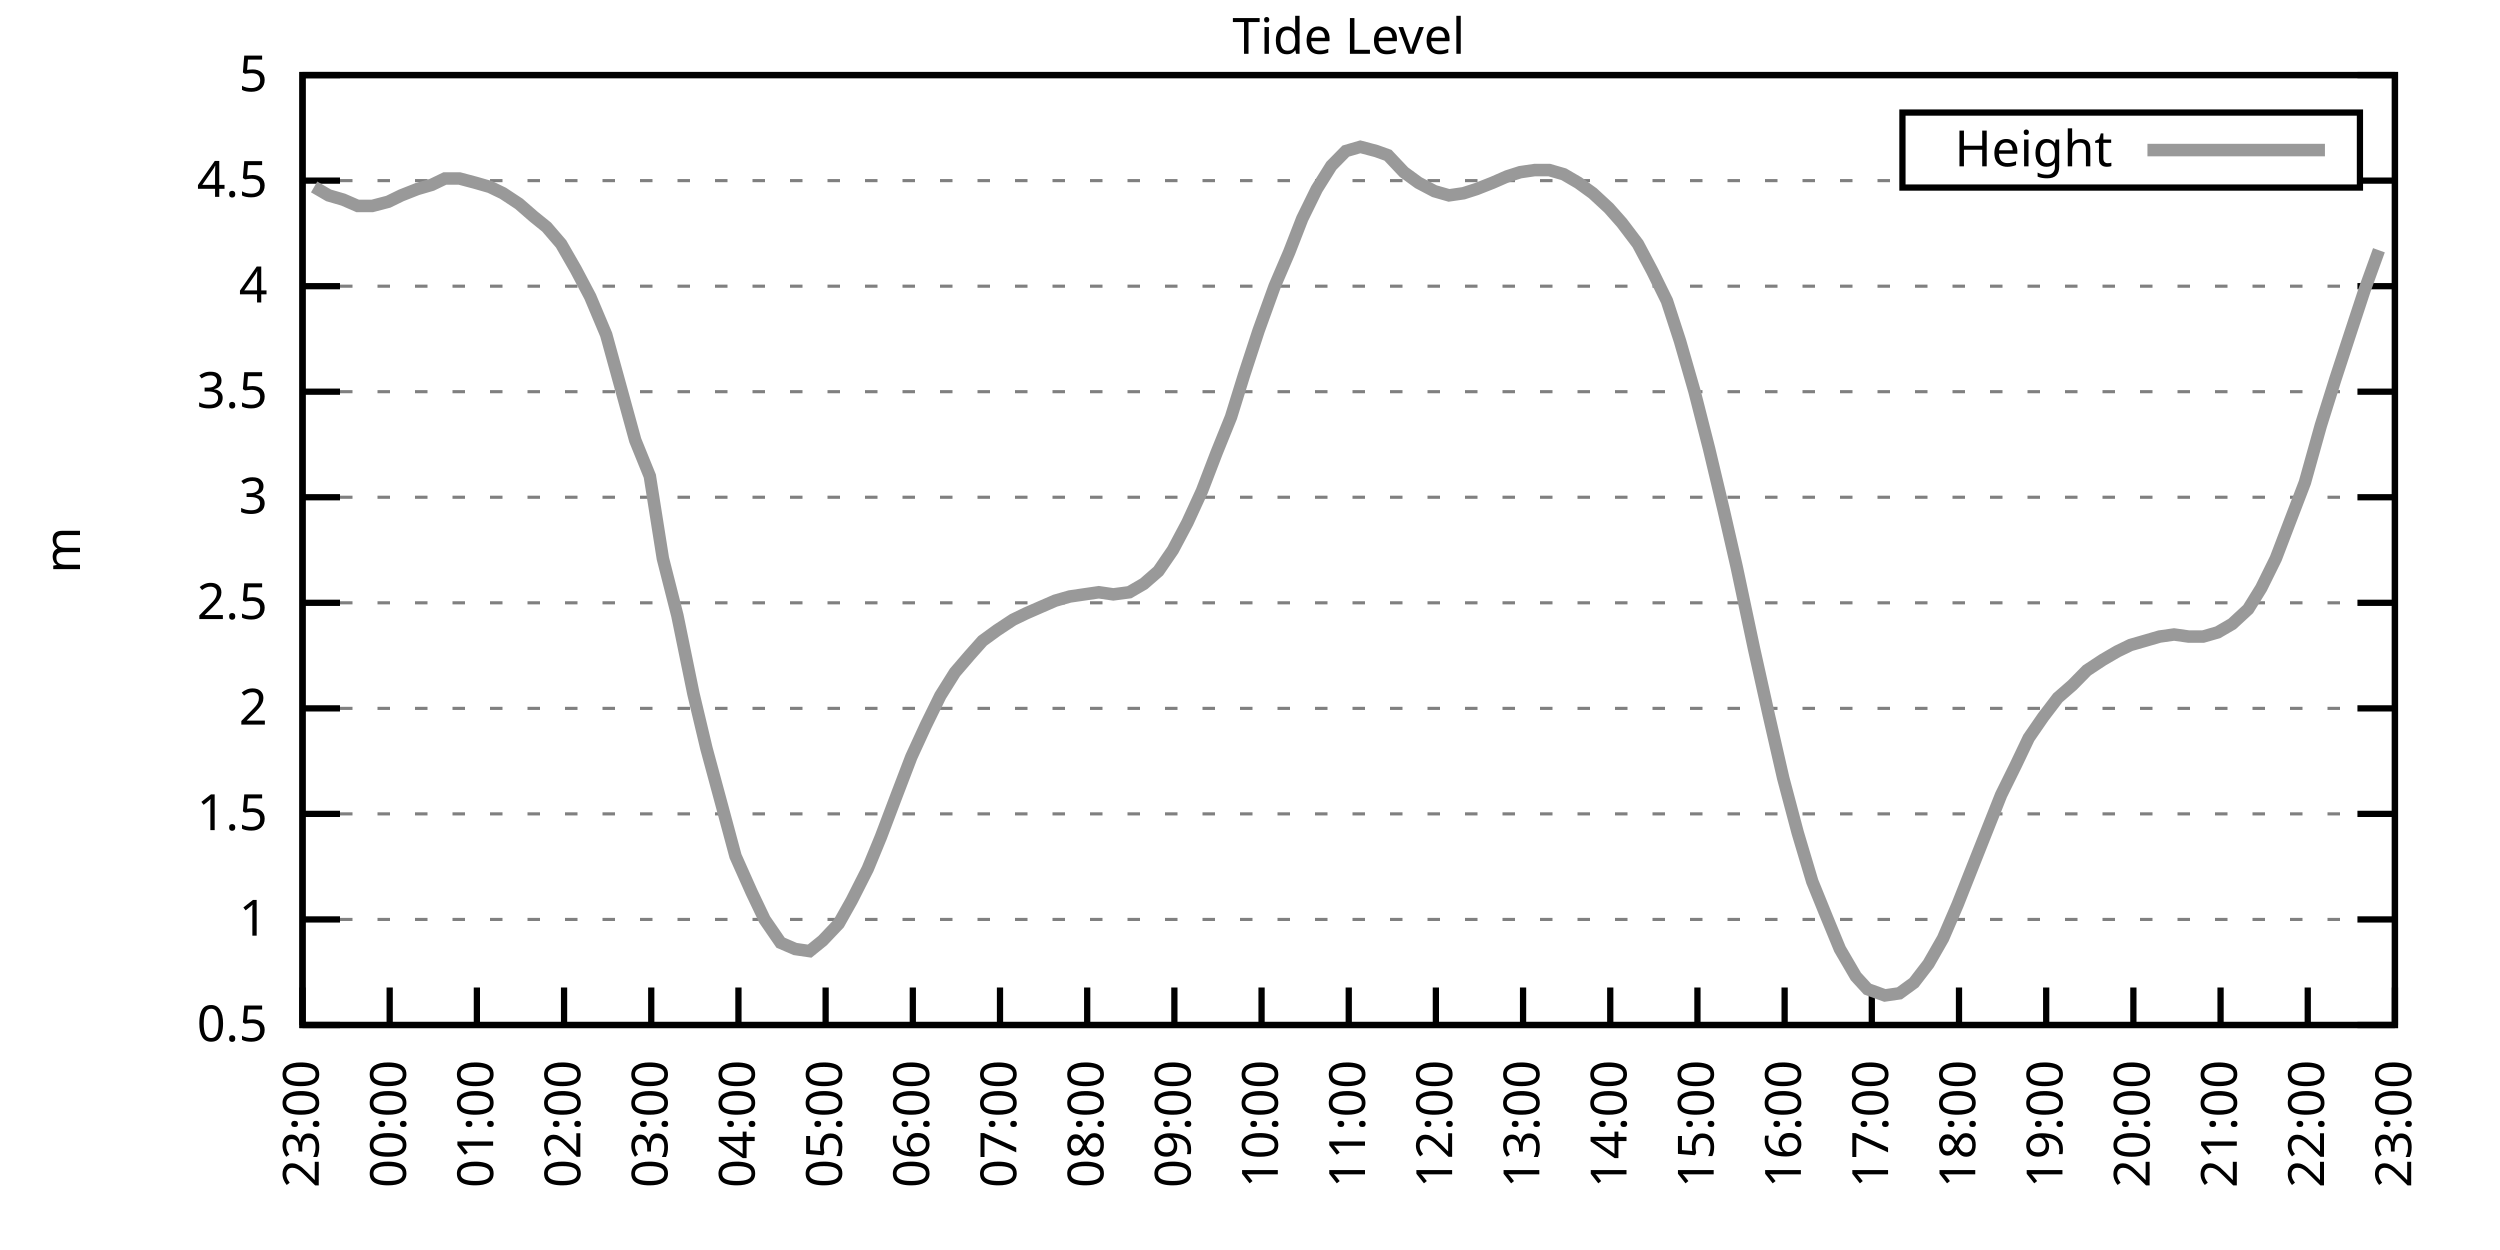
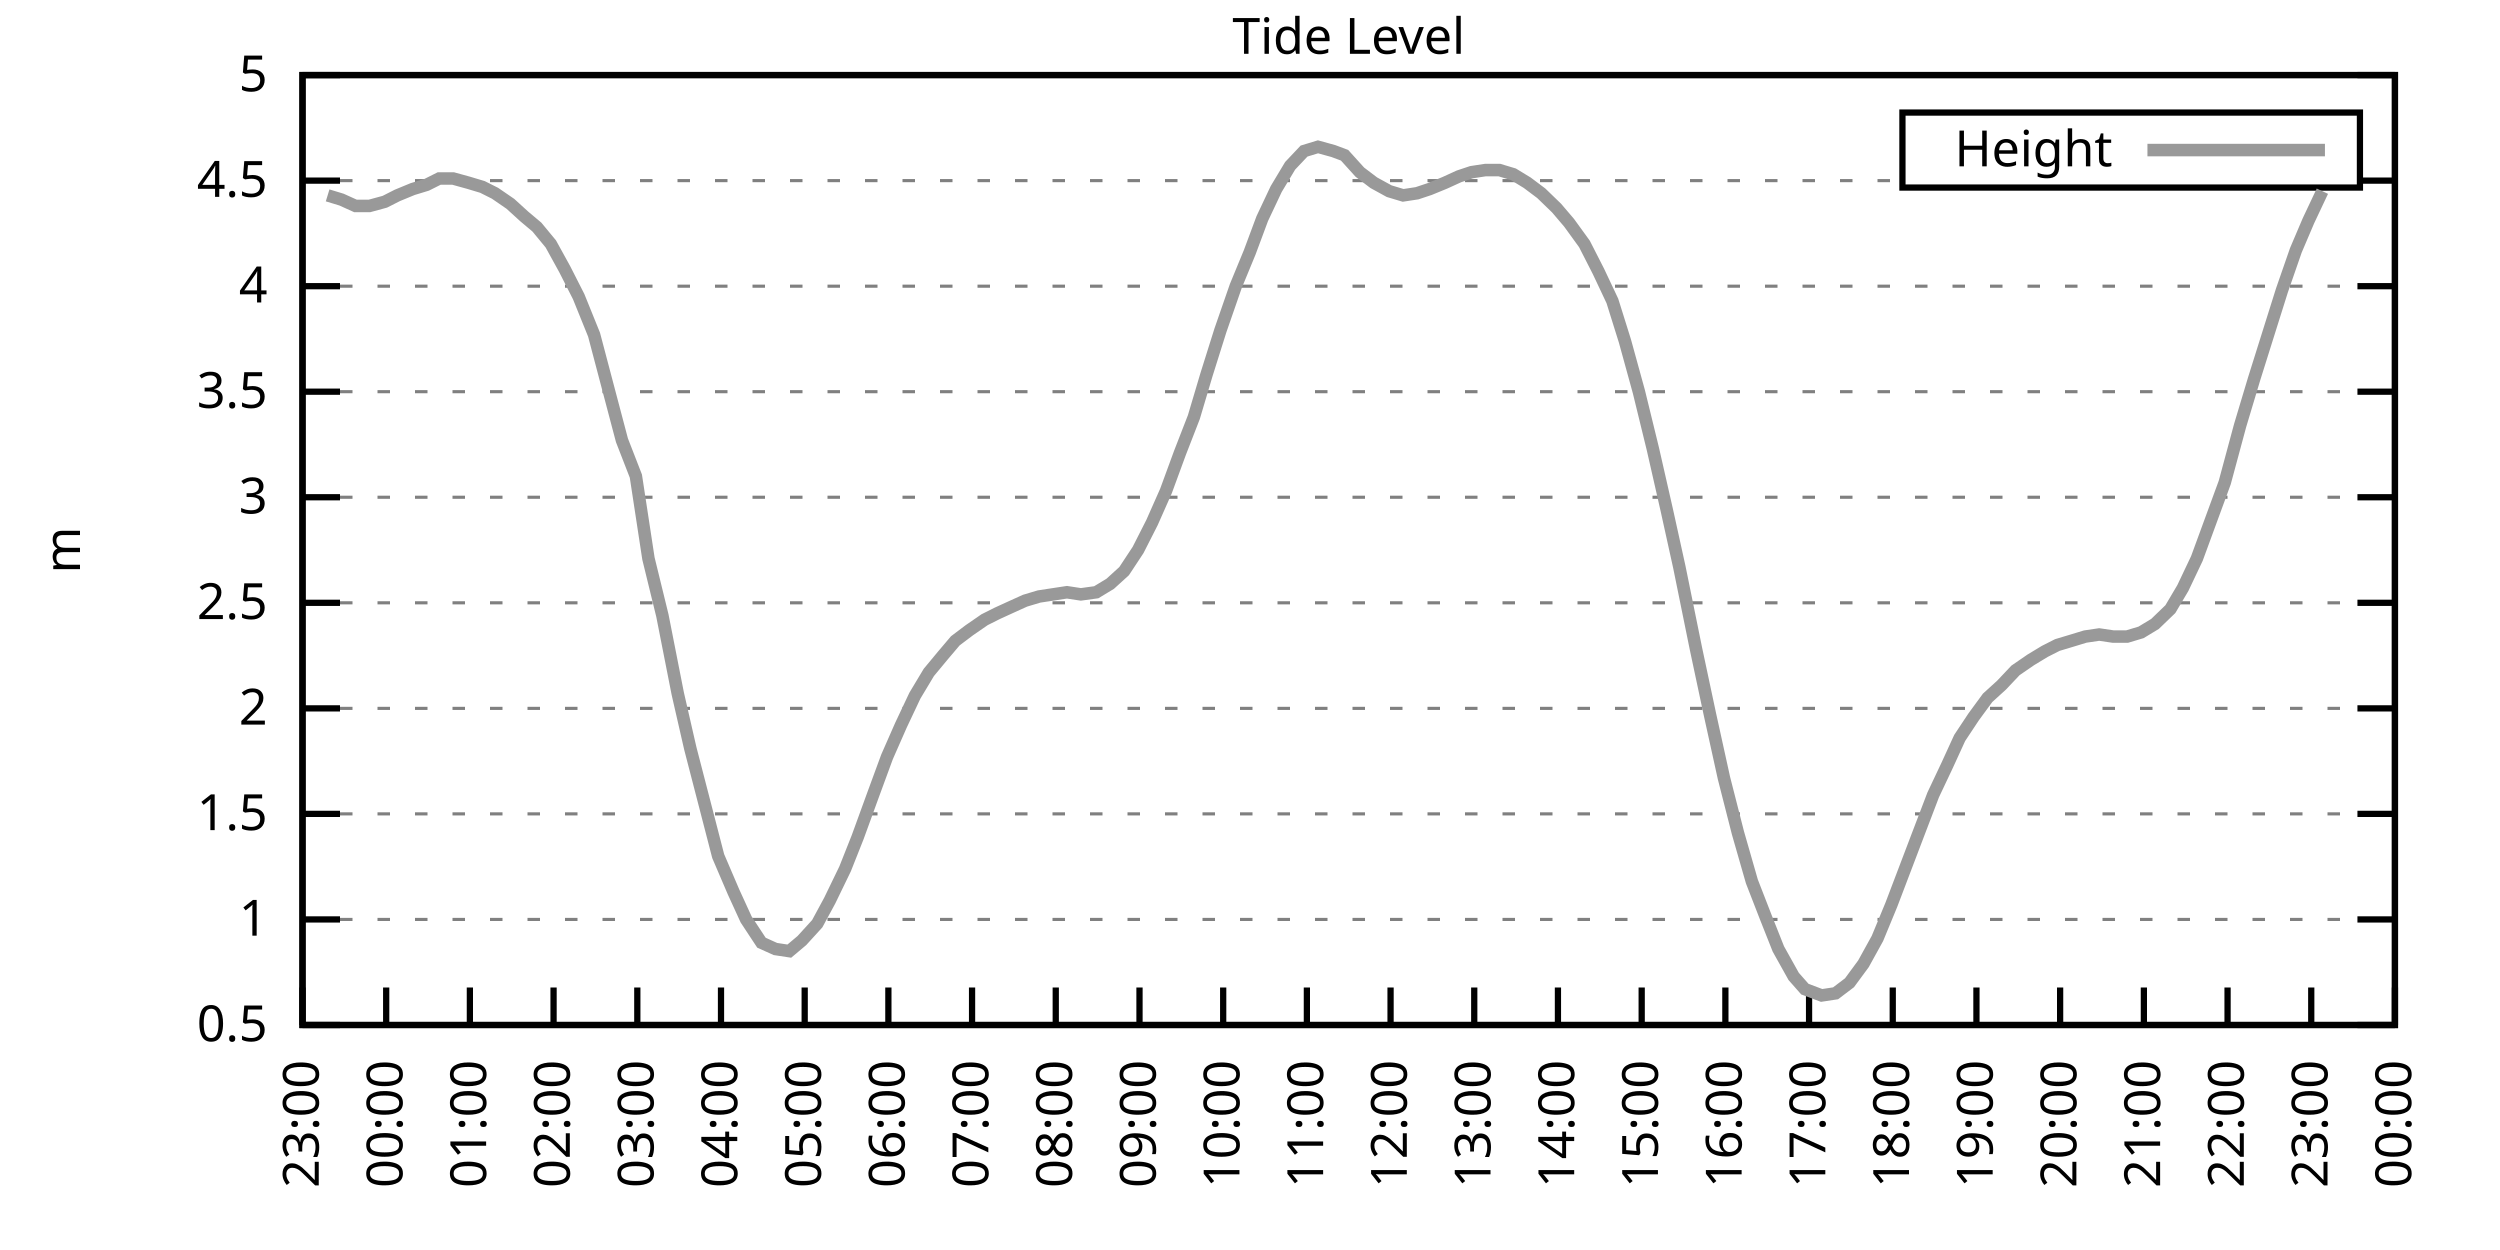
<svg xmlns="http://www.w3.org/2000/svg" xmlns:xlink="http://www.w3.org/1999/xlink" width="400" height="200" viewBox="0 0 400 200">
  <g id="gnuplot_canvas">
    <rect x="0" y="0" width="400" height="200" fill="none" />
    <defs>
      <circle id="gpDot" r="0.5" stroke-width="0.5" stroke="currentColor" />
      <path id="gpPt0" stroke-width="0.333" stroke="currentColor" d="M-1,0 h2 M0,-1 v2" />
      <path id="gpPt1" stroke-width="0.333" stroke="currentColor" d="M-1,-1 L1,1 M1,-1 L-1,1" />
      <path id="gpPt2" stroke-width="0.333" stroke="currentColor" d="M-1,0 L1,0 M0,-1 L0,1 M-1,-1 L1,1 M-1,1 L1,-1" />
      <rect id="gpPt3" stroke-width="0.333" stroke="currentColor" x="-1" y="-1" width="2" height="2" />
      <rect id="gpPt4" stroke-width="0.333" stroke="currentColor" fill="currentColor" x="-1" y="-1" width="2" height="2" />
      <circle id="gpPt5" stroke-width="0.333" stroke="currentColor" cx="0" cy="0" r="1" />
      <use xlink:href="#gpPt5" id="gpPt6" fill="currentColor" stroke="none" />
      <path id="gpPt7" stroke-width="0.333" stroke="currentColor" d="M0,-1.33 L-1.33,0.67 L1.33,0.67 z" />
      <use xlink:href="#gpPt7" id="gpPt8" fill="currentColor" stroke="none" />
      <use xlink:href="#gpPt7" id="gpPt9" stroke="currentColor" transform="rotate(180)" />
      <use xlink:href="#gpPt9" id="gpPt10" fill="currentColor" stroke="none" />
      <use xlink:href="#gpPt3" id="gpPt11" stroke="currentColor" transform="rotate(45)" />
      <use xlink:href="#gpPt11" id="gpPt12" fill="currentColor" stroke="none" />
      <path id="gpPt13" stroke-width="0.333" stroke="currentColor" d="M0,1.330 L1.265,0.411 L0.782,-1.067 L-0.782,-1.076 L-1.265,0.411 z" />
      <use xlink:href="#gpPt13" id="gpPt14" fill="currentColor" stroke="none" />
      <filter id="textbox" filterUnits="objectBoundingBox" x="0" y="0" height="1" width="1">
        <feFlood flood-color="white" flood-opacity="1" result="bgnd" />
        <feComposite in="SourceGraphic" in2="bgnd" operator="atop" />
      </filter>
      <filter id="greybox" filterUnits="objectBoundingBox" x="0" y="0" height="1" width="1">
        <feFlood flood-color="lightgrey" flood-opacity="1" result="grey" />
        <feComposite in="SourceGraphic" in2="grey" operator="atop" />
      </filter>
    </defs>
    <g fill="none" color="white" stroke="currentColor" stroke-width="1.00" stroke-linecap="butt" stroke-linejoin="miter">
</g>
    <g fill="none" color="black" stroke="currentColor" stroke-width="1.00" stroke-linecap="butt" stroke-linejoin="miter">
      <g stroke="none" shape-rendering="crispEdges">
        <polygon fill="rgb(255, 255, 255)" points="48.40,164.00 383.18,164.00 383.18,12.02 48.40,12.02 " />
      </g>
    </g>
    <g fill="none" color="black" stroke="currentColor" stroke-width="1.00" stroke-linecap="butt" stroke-linejoin="miter">
</g>
    <g fill="none" color="black" stroke="black" stroke-width="0.50" stroke-linecap="butt" stroke-linejoin="miter">
</g>
    <g fill="none" color="gray" stroke="currentColor" stroke-width="0.50" stroke-linecap="butt" stroke-linejoin="miter">
      <path stroke="gray" stroke-dasharray="2,4" class="gridline" d="M48.40,164.00 L383.19,164.00  " />
    </g>
    <g fill="none" color="gray" stroke="gray" stroke-width="1.00" stroke-linecap="butt" stroke-linejoin="miter">
</g>
    <g fill="none" color="black" stroke="currentColor" stroke-width="1.00" stroke-linecap="butt" stroke-linejoin="miter">
      <path stroke="black" d="M48.40,164.00 L54.40,164.00 M383.19,164.00 L377.19,164.00  " />
      <g transform="translate(42.80,166.60)" stroke="none" fill="black" font-family="Sans" font-size="8.00" text-anchor="end">
        <text>
          <tspan font-family="Sans"> 0.5</tspan>
        </text>
      </g>
    </g>
    <g fill="none" color="black" stroke="currentColor" stroke-width="1.00" stroke-linecap="butt" stroke-linejoin="miter">
</g>
    <g fill="none" color="black" stroke="black" stroke-width="0.50" stroke-linecap="butt" stroke-linejoin="miter">
</g>
    <g fill="none" color="gray" stroke="currentColor" stroke-width="0.50" stroke-linecap="butt" stroke-linejoin="miter">
      <path stroke="gray" stroke-dasharray="2,4" class="gridline" d="M48.40,147.11 L383.19,147.11  " />
    </g>
    <g fill="none" color="gray" stroke="gray" stroke-width="1.00" stroke-linecap="butt" stroke-linejoin="miter">
</g>
    <g fill="none" color="black" stroke="currentColor" stroke-width="1.00" stroke-linecap="butt" stroke-linejoin="miter">
      <path stroke="black" d="M48.40,147.11 L54.40,147.11 M383.19,147.11 L377.19,147.11  " />
      <g transform="translate(42.80,149.71)" stroke="none" fill="black" font-family="Sans" font-size="8.00" text-anchor="end">
        <text>
          <tspan font-family="Sans"> 1</tspan>
        </text>
      </g>
    </g>
    <g fill="none" color="black" stroke="currentColor" stroke-width="1.00" stroke-linecap="butt" stroke-linejoin="miter">
</g>
    <g fill="none" color="black" stroke="black" stroke-width="0.50" stroke-linecap="butt" stroke-linejoin="miter">
</g>
    <g fill="none" color="gray" stroke="currentColor" stroke-width="0.50" stroke-linecap="butt" stroke-linejoin="miter">
      <path stroke="gray" stroke-dasharray="2,4" class="gridline" d="M48.40,130.22 L383.19,130.22  " />
    </g>
    <g fill="none" color="gray" stroke="gray" stroke-width="1.00" stroke-linecap="butt" stroke-linejoin="miter">
</g>
    <g fill="none" color="black" stroke="currentColor" stroke-width="1.00" stroke-linecap="butt" stroke-linejoin="miter">
      <path stroke="black" d="M48.40,130.22 L54.40,130.22 M383.19,130.22 L377.19,130.22  " />
      <g transform="translate(42.80,132.82)" stroke="none" fill="black" font-family="Sans" font-size="8.00" text-anchor="end">
        <text>
          <tspan font-family="Sans"> 1.5</tspan>
        </text>
      </g>
    </g>
    <g fill="none" color="black" stroke="currentColor" stroke-width="1.00" stroke-linecap="butt" stroke-linejoin="miter">
</g>
    <g fill="none" color="black" stroke="black" stroke-width="0.50" stroke-linecap="butt" stroke-linejoin="miter">
</g>
    <g fill="none" color="gray" stroke="currentColor" stroke-width="0.50" stroke-linecap="butt" stroke-linejoin="miter">
      <path stroke="gray" stroke-dasharray="2,4" class="gridline" d="M48.40,113.34 L383.19,113.34  " />
    </g>
    <g fill="none" color="gray" stroke="gray" stroke-width="1.00" stroke-linecap="butt" stroke-linejoin="miter">
</g>
    <g fill="none" color="black" stroke="currentColor" stroke-width="1.00" stroke-linecap="butt" stroke-linejoin="miter">
      <path stroke="black" d="M48.40,113.34 L54.40,113.34 M383.19,113.34 L377.19,113.34  " />
      <g transform="translate(42.80,115.94)" stroke="none" fill="black" font-family="Sans" font-size="8.00" text-anchor="end">
        <text>
          <tspan font-family="Sans"> 2</tspan>
        </text>
      </g>
    </g>
    <g fill="none" color="black" stroke="currentColor" stroke-width="1.00" stroke-linecap="butt" stroke-linejoin="miter">
</g>
    <g fill="none" color="black" stroke="black" stroke-width="0.50" stroke-linecap="butt" stroke-linejoin="miter">
</g>
    <g fill="none" color="gray" stroke="currentColor" stroke-width="0.50" stroke-linecap="butt" stroke-linejoin="miter">
      <path stroke="gray" stroke-dasharray="2,4" class="gridline" d="M48.40,96.45 L383.19,96.45  " />
    </g>
    <g fill="none" color="gray" stroke="gray" stroke-width="1.00" stroke-linecap="butt" stroke-linejoin="miter">
</g>
    <g fill="none" color="black" stroke="currentColor" stroke-width="1.00" stroke-linecap="butt" stroke-linejoin="miter">
      <path stroke="black" d="M48.40,96.45 L54.40,96.45 M383.19,96.45 L377.19,96.45  " />
      <g transform="translate(42.80,99.05)" stroke="none" fill="black" font-family="Sans" font-size="8.00" text-anchor="end">
        <text>
          <tspan font-family="Sans"> 2.5</tspan>
        </text>
      </g>
    </g>
    <g fill="none" color="black" stroke="currentColor" stroke-width="1.00" stroke-linecap="butt" stroke-linejoin="miter">
</g>
    <g fill="none" color="black" stroke="black" stroke-width="0.50" stroke-linecap="butt" stroke-linejoin="miter">
</g>
    <g fill="none" color="gray" stroke="currentColor" stroke-width="0.50" stroke-linecap="butt" stroke-linejoin="miter">
      <path stroke="gray" stroke-dasharray="2,4" class="gridline" d="M48.40,79.56 L383.19,79.56  " />
    </g>
    <g fill="none" color="gray" stroke="gray" stroke-width="1.00" stroke-linecap="butt" stroke-linejoin="miter">
</g>
    <g fill="none" color="black" stroke="currentColor" stroke-width="1.00" stroke-linecap="butt" stroke-linejoin="miter">
      <path stroke="black" d="M48.40,79.56 L54.40,79.56 M383.19,79.56 L377.19,79.56  " />
      <g transform="translate(42.80,82.16)" stroke="none" fill="black" font-family="Sans" font-size="8.00" text-anchor="end">
        <text>
          <tspan font-family="Sans"> 3</tspan>
        </text>
      </g>
    </g>
    <g fill="none" color="black" stroke="currentColor" stroke-width="1.00" stroke-linecap="butt" stroke-linejoin="miter">
</g>
    <g fill="none" color="black" stroke="black" stroke-width="0.50" stroke-linecap="butt" stroke-linejoin="miter">
</g>
    <g fill="none" color="gray" stroke="currentColor" stroke-width="0.50" stroke-linecap="butt" stroke-linejoin="miter">
      <path stroke="gray" stroke-dasharray="2,4" class="gridline" d="M48.40,62.67 L383.19,62.67  " />
    </g>
    <g fill="none" color="gray" stroke="gray" stroke-width="1.00" stroke-linecap="butt" stroke-linejoin="miter">
</g>
    <g fill="none" color="black" stroke="currentColor" stroke-width="1.00" stroke-linecap="butt" stroke-linejoin="miter">
      <path stroke="black" d="M48.40,62.67 L54.40,62.67 M383.19,62.67 L377.19,62.67  " />
      <g transform="translate(42.80,65.27)" stroke="none" fill="black" font-family="Sans" font-size="8.00" text-anchor="end">
        <text>
          <tspan font-family="Sans"> 3.5</tspan>
        </text>
      </g>
    </g>
    <g fill="none" color="black" stroke="currentColor" stroke-width="1.00" stroke-linecap="butt" stroke-linejoin="miter">
</g>
    <g fill="none" color="black" stroke="black" stroke-width="0.50" stroke-linecap="butt" stroke-linejoin="miter">
</g>
    <g fill="none" color="gray" stroke="currentColor" stroke-width="0.50" stroke-linecap="butt" stroke-linejoin="miter">
      <path stroke="gray" stroke-dasharray="2,4" class="gridline" d="M48.40,45.79 L383.19,45.79  " />
    </g>
    <g fill="none" color="gray" stroke="gray" stroke-width="1.00" stroke-linecap="butt" stroke-linejoin="miter">
</g>
    <g fill="none" color="black" stroke="currentColor" stroke-width="1.00" stroke-linecap="butt" stroke-linejoin="miter">
      <path stroke="black" d="M48.40,45.79 L54.40,45.79 M383.19,45.79 L377.19,45.79  " />
      <g transform="translate(42.80,48.39)" stroke="none" fill="black" font-family="Sans" font-size="8.00" text-anchor="end">
        <text>
          <tspan font-family="Sans"> 4</tspan>
        </text>
      </g>
    </g>
    <g fill="none" color="black" stroke="currentColor" stroke-width="1.00" stroke-linecap="butt" stroke-linejoin="miter">
</g>
    <g fill="none" color="black" stroke="black" stroke-width="0.50" stroke-linecap="butt" stroke-linejoin="miter">
</g>
    <g fill="none" color="gray" stroke="currentColor" stroke-width="0.50" stroke-linecap="butt" stroke-linejoin="miter">
      <path stroke="gray" stroke-dasharray="2,4" class="gridline" d="M48.40,28.90 L304.39,28.90 M377.59,28.90 L383.19,28.90  " />
    </g>
    <g fill="none" color="gray" stroke="gray" stroke-width="1.00" stroke-linecap="butt" stroke-linejoin="miter">
</g>
    <g fill="none" color="black" stroke="currentColor" stroke-width="1.00" stroke-linecap="butt" stroke-linejoin="miter">
      <path stroke="black" d="M48.40,28.90 L54.40,28.90 M383.19,28.90 L377.19,28.90  " />
      <g transform="translate(42.80,31.50)" stroke="none" fill="black" font-family="Sans" font-size="8.00" text-anchor="end">
        <text>
          <tspan font-family="Sans"> 4.5</tspan>
        </text>
      </g>
    </g>
    <g fill="none" color="black" stroke="currentColor" stroke-width="1.00" stroke-linecap="butt" stroke-linejoin="miter">
</g>
    <g fill="none" color="black" stroke="black" stroke-width="0.50" stroke-linecap="butt" stroke-linejoin="miter">
</g>
    <g fill="none" color="gray" stroke="currentColor" stroke-width="0.50" stroke-linecap="butt" stroke-linejoin="miter">
      <path stroke="gray" stroke-dasharray="2,4" class="gridline" d="M48.40,12.01 L383.19,12.01  " />
    </g>
    <g fill="none" color="gray" stroke="gray" stroke-width="1.00" stroke-linecap="butt" stroke-linejoin="miter">
</g>
    <g fill="none" color="black" stroke="currentColor" stroke-width="1.00" stroke-linecap="butt" stroke-linejoin="miter">
      <path stroke="black" d="M48.40,12.01 L54.40,12.01 M383.19,12.01 L377.19,12.01  " />
      <g transform="translate(42.80,14.61)" stroke="none" fill="black" font-family="Sans" font-size="8.00" text-anchor="end">
        <text>
          <tspan font-family="Sans"> 5</tspan>
        </text>
      </g>
    </g>
    <g fill="none" color="black" stroke="currentColor" stroke-width="1.00" stroke-linecap="butt" stroke-linejoin="miter">
      <path stroke="black" d="M48.40,164.00 L48.40,158.00  " />
      <g transform="translate(51.00,169.60) rotate(270.00)" stroke="none" fill="black" font-family="Sans" font-size="8.00" text-anchor="end">
        <text>
          <tspan font-family="Sans">23:00</tspan>
        </text>
      </g>
    </g>
    <g fill="none" color="black" stroke="currentColor" stroke-width="1.00" stroke-linecap="butt" stroke-linejoin="miter">
-       <path stroke="black" d="M62.35,164.00 L62.35,158.00  " />
-       <g transform="translate(64.95,169.60) rotate(270.00)" stroke="none" fill="black" font-family="Sans" font-size="8.00" text-anchor="end">
+       <path stroke="black" d="M61.79,164.00 L61.79,158.00  " />
+       <g transform="translate(64.39,169.60) rotate(270.00)" stroke="none" fill="black" font-family="Sans" font-size="8.00" text-anchor="end">
        <text>
          <tspan font-family="Sans">00:00</tspan>
        </text>
      </g>
    </g>
    <g fill="none" color="black" stroke="currentColor" stroke-width="1.00" stroke-linecap="butt" stroke-linejoin="miter">
-       <path stroke="black" d="M76.30,164.00 L76.30,158.00  " />
-       <g transform="translate(78.90,169.60) rotate(270.00)" stroke="none" fill="black" font-family="Sans" font-size="8.00" text-anchor="end">
+       <path stroke="black" d="M75.18,164.00 L75.18,158.00  " />
+       <g transform="translate(77.78,169.60) rotate(270.00)" stroke="none" fill="black" font-family="Sans" font-size="8.00" text-anchor="end">
        <text>
          <tspan font-family="Sans">01:00</tspan>
        </text>
      </g>
    </g>
    <g fill="none" color="black" stroke="currentColor" stroke-width="1.00" stroke-linecap="butt" stroke-linejoin="miter">
-       <path stroke="black" d="M90.25,164.00 L90.25,158.00  " />
-       <g transform="translate(92.85,169.60) rotate(270.00)" stroke="none" fill="black" font-family="Sans" font-size="8.00" text-anchor="end">
+       <path stroke="black" d="M88.57,164.00 L88.57,158.00  " />
+       <g transform="translate(91.17,169.60) rotate(270.00)" stroke="none" fill="black" font-family="Sans" font-size="8.00" text-anchor="end">
        <text>
          <tspan font-family="Sans">02:00</tspan>
        </text>
      </g>
    </g>
    <g fill="none" color="black" stroke="currentColor" stroke-width="1.00" stroke-linecap="butt" stroke-linejoin="miter">
-       <path stroke="black" d="M104.20,164.00 L104.20,158.00  " />
-       <g transform="translate(106.80,169.60) rotate(270.00)" stroke="none" fill="black" font-family="Sans" font-size="8.00" text-anchor="end">
+       <path stroke="black" d="M101.97,164.00 L101.97,158.00  " />
+       <g transform="translate(104.57,169.60) rotate(270.00)" stroke="none" fill="black" font-family="Sans" font-size="8.00" text-anchor="end">
        <text>
          <tspan font-family="Sans">03:00</tspan>
        </text>
      </g>
    </g>
    <g fill="none" color="black" stroke="currentColor" stroke-width="1.00" stroke-linecap="butt" stroke-linejoin="miter">
-       <path stroke="black" d="M118.15,164.00 L118.15,158.00  " />
-       <g transform="translate(120.75,169.60) rotate(270.00)" stroke="none" fill="black" font-family="Sans" font-size="8.00" text-anchor="end">
+       <path stroke="black" d="M115.36,164.00 L115.36,158.00  " />
+       <g transform="translate(117.96,169.60) rotate(270.00)" stroke="none" fill="black" font-family="Sans" font-size="8.00" text-anchor="end">
        <text>
          <tspan font-family="Sans">04:00</tspan>
        </text>
      </g>
    </g>
    <g fill="none" color="black" stroke="currentColor" stroke-width="1.00" stroke-linecap="butt" stroke-linejoin="miter">
-       <path stroke="black" d="M132.10,164.00 L132.10,158.00  " />
-       <g transform="translate(134.70,169.60) rotate(270.00)" stroke="none" fill="black" font-family="Sans" font-size="8.00" text-anchor="end">
+       <path stroke="black" d="M128.75,164.00 L128.75,158.00  " />
+       <g transform="translate(131.35,169.60) rotate(270.00)" stroke="none" fill="black" font-family="Sans" font-size="8.00" text-anchor="end">
        <text>
          <tspan font-family="Sans">05:00</tspan>
        </text>
      </g>
    </g>
    <g fill="none" color="black" stroke="currentColor" stroke-width="1.00" stroke-linecap="butt" stroke-linejoin="miter">
-       <path stroke="black" d="M146.05,164.00 L146.05,158.00  " />
-       <g transform="translate(148.65,169.60) rotate(270.00)" stroke="none" fill="black" font-family="Sans" font-size="8.00" text-anchor="end">
+       <path stroke="black" d="M142.14,164.00 L142.14,158.00  " />
+       <g transform="translate(144.74,169.60) rotate(270.00)" stroke="none" fill="black" font-family="Sans" font-size="8.00" text-anchor="end">
        <text>
          <tspan font-family="Sans">06:00</tspan>
        </text>
      </g>
    </g>
    <g fill="none" color="black" stroke="currentColor" stroke-width="1.00" stroke-linecap="butt" stroke-linejoin="miter">
-       <path stroke="black" d="M160.00,164.00 L160.00,158.00  " />
-       <g transform="translate(162.60,169.60) rotate(270.00)" stroke="none" fill="black" font-family="Sans" font-size="8.00" text-anchor="end">
+       <path stroke="black" d="M155.53,164.00 L155.53,158.00  " />
+       <g transform="translate(158.13,169.60) rotate(270.00)" stroke="none" fill="black" font-family="Sans" font-size="8.00" text-anchor="end">
        <text>
          <tspan font-family="Sans">07:00</tspan>
        </text>
      </g>
    </g>
    <g fill="none" color="black" stroke="currentColor" stroke-width="1.00" stroke-linecap="butt" stroke-linejoin="miter">
-       <path stroke="black" d="M173.95,164.00 L173.95,158.00  " />
-       <g transform="translate(176.55,169.60) rotate(270.00)" stroke="none" fill="black" font-family="Sans" font-size="8.00" text-anchor="end">
+       <path stroke="black" d="M168.92,164.00 L168.92,158.00  " />
+       <g transform="translate(171.52,169.60) rotate(270.00)" stroke="none" fill="black" font-family="Sans" font-size="8.00" text-anchor="end">
        <text>
          <tspan font-family="Sans">08:00</tspan>
        </text>
      </g>
    </g>
    <g fill="none" color="black" stroke="currentColor" stroke-width="1.00" stroke-linecap="butt" stroke-linejoin="miter">
-       <path stroke="black" d="M187.90,164.00 L187.90,158.00  " />
-       <g transform="translate(190.50,169.60) rotate(270.00)" stroke="none" fill="black" font-family="Sans" font-size="8.00" text-anchor="end">
+       <path stroke="black" d="M182.32,164.00 L182.32,158.00  " />
+       <g transform="translate(184.92,169.60) rotate(270.00)" stroke="none" fill="black" font-family="Sans" font-size="8.00" text-anchor="end">
        <text>
          <tspan font-family="Sans">09:00</tspan>
        </text>
      </g>
    </g>
    <g fill="none" color="black" stroke="currentColor" stroke-width="1.00" stroke-linecap="butt" stroke-linejoin="miter">
-       <path stroke="black" d="M201.85,164.00 L201.85,158.00  " />
-       <g transform="translate(204.45,169.60) rotate(270.00)" stroke="none" fill="black" font-family="Sans" font-size="8.00" text-anchor="end">
+       <path stroke="black" d="M195.71,164.00 L195.71,158.00  " />
+       <g transform="translate(198.31,169.60) rotate(270.00)" stroke="none" fill="black" font-family="Sans" font-size="8.00" text-anchor="end">
        <text>
          <tspan font-family="Sans">10:00</tspan>
        </text>
      </g>
    </g>
    <g fill="none" color="black" stroke="currentColor" stroke-width="1.00" stroke-linecap="butt" stroke-linejoin="miter">
-       <path stroke="black" d="M215.80,164.00 L215.80,158.00  " />
-       <g transform="translate(218.40,169.60) rotate(270.00)" stroke="none" fill="black" font-family="Sans" font-size="8.00" text-anchor="end">
+       <path stroke="black" d="M209.10,164.00 L209.10,158.00  " />
+       <g transform="translate(211.70,169.60) rotate(270.00)" stroke="none" fill="black" font-family="Sans" font-size="8.00" text-anchor="end">
        <text>
          <tspan font-family="Sans">11:00</tspan>
        </text>
      </g>
    </g>
    <g fill="none" color="black" stroke="currentColor" stroke-width="1.00" stroke-linecap="butt" stroke-linejoin="miter">
-       <path stroke="black" d="M229.74,164.00 L229.74,158.00  " />
-       <g transform="translate(232.34,169.60) rotate(270.00)" stroke="none" fill="black" font-family="Sans" font-size="8.00" text-anchor="end">
+       <path stroke="black" d="M222.49,164.00 L222.49,158.00  " />
+       <g transform="translate(225.09,169.60) rotate(270.00)" stroke="none" fill="black" font-family="Sans" font-size="8.00" text-anchor="end">
        <text>
          <tspan font-family="Sans">12:00</tspan>
        </text>
      </g>
    </g>
    <g fill="none" color="black" stroke="currentColor" stroke-width="1.00" stroke-linecap="butt" stroke-linejoin="miter">
-       <path stroke="black" d="M243.69,164.00 L243.69,158.00  " />
-       <g transform="translate(246.29,169.60) rotate(270.00)" stroke="none" fill="black" font-family="Sans" font-size="8.00" text-anchor="end">
+       <path stroke="black" d="M235.88,164.00 L235.88,158.00  " />
+       <g transform="translate(238.48,169.60) rotate(270.00)" stroke="none" fill="black" font-family="Sans" font-size="8.00" text-anchor="end">
        <text>
          <tspan font-family="Sans">13:00</tspan>
        </text>
      </g>
    </g>
    <g fill="none" color="black" stroke="currentColor" stroke-width="1.00" stroke-linecap="butt" stroke-linejoin="miter">
-       <path stroke="black" d="M257.64,164.00 L257.64,158.00  " />
-       <g transform="translate(260.24,169.60) rotate(270.00)" stroke="none" fill="black" font-family="Sans" font-size="8.00" text-anchor="end">
+       <path stroke="black" d="M249.27,164.00 L249.27,158.00  " />
+       <g transform="translate(251.87,169.60) rotate(270.00)" stroke="none" fill="black" font-family="Sans" font-size="8.00" text-anchor="end">
        <text>
          <tspan font-family="Sans">14:00</tspan>
        </text>
      </g>
    </g>
    <g fill="none" color="black" stroke="currentColor" stroke-width="1.00" stroke-linecap="butt" stroke-linejoin="miter">
-       <path stroke="black" d="M271.59,164.00 L271.59,158.00  " />
-       <g transform="translate(274.19,169.60) rotate(270.00)" stroke="none" fill="black" font-family="Sans" font-size="8.00" text-anchor="end">
+       <path stroke="black" d="M262.67,164.00 L262.67,158.00  " />
+       <g transform="translate(265.27,169.60) rotate(270.00)" stroke="none" fill="black" font-family="Sans" font-size="8.00" text-anchor="end">
        <text>
          <tspan font-family="Sans">15:00</tspan>
        </text>
      </g>
    </g>
    <g fill="none" color="black" stroke="currentColor" stroke-width="1.00" stroke-linecap="butt" stroke-linejoin="miter">
-       <path stroke="black" d="M285.54,164.00 L285.54,158.00  " />
-       <g transform="translate(288.14,169.60) rotate(270.00)" stroke="none" fill="black" font-family="Sans" font-size="8.00" text-anchor="end">
+       <path stroke="black" d="M276.06,164.00 L276.06,158.00  " />
+       <g transform="translate(278.66,169.60) rotate(270.00)" stroke="none" fill="black" font-family="Sans" font-size="8.00" text-anchor="end">
        <text>
          <tspan font-family="Sans">16:00</tspan>
        </text>
      </g>
    </g>
    <g fill="none" color="black" stroke="currentColor" stroke-width="1.00" stroke-linecap="butt" stroke-linejoin="miter">
-       <path stroke="black" d="M299.49,164.00 L299.49,158.00  " />
-       <g transform="translate(302.09,169.60) rotate(270.00)" stroke="none" fill="black" font-family="Sans" font-size="8.00" text-anchor="end">
+       <path stroke="black" d="M289.45,164.00 L289.45,158.00  " />
+       <g transform="translate(292.05,169.60) rotate(270.00)" stroke="none" fill="black" font-family="Sans" font-size="8.00" text-anchor="end">
        <text>
          <tspan font-family="Sans">17:00</tspan>
        </text>
      </g>
    </g>
    <g fill="none" color="black" stroke="currentColor" stroke-width="1.00" stroke-linecap="butt" stroke-linejoin="miter">
-       <path stroke="black" d="M313.44,164.00 L313.44,158.00  " />
-       <g transform="translate(316.04,169.60) rotate(270.00)" stroke="none" fill="black" font-family="Sans" font-size="8.00" text-anchor="end">
+       <path stroke="black" d="M302.84,164.00 L302.84,158.00  " />
+       <g transform="translate(305.44,169.60) rotate(270.00)" stroke="none" fill="black" font-family="Sans" font-size="8.00" text-anchor="end">
        <text>
          <tspan font-family="Sans">18:00</tspan>
        </text>
      </g>
    </g>
    <g fill="none" color="black" stroke="currentColor" stroke-width="1.00" stroke-linecap="butt" stroke-linejoin="miter">
-       <path stroke="black" d="M327.39,164.00 L327.39,158.00  " />
-       <g transform="translate(329.99,169.60) rotate(270.00)" stroke="none" fill="black" font-family="Sans" font-size="8.00" text-anchor="end">
+       <path stroke="black" d="M316.23,164.00 L316.23,158.00  " />
+       <g transform="translate(318.83,169.60) rotate(270.00)" stroke="none" fill="black" font-family="Sans" font-size="8.00" text-anchor="end">
        <text>
          <tspan font-family="Sans">19:00</tspan>
        </text>
      </g>
    </g>
    <g fill="none" color="black" stroke="currentColor" stroke-width="1.00" stroke-linecap="butt" stroke-linejoin="miter">
-       <path stroke="black" d="M341.34,164.00 L341.34,158.00  " />
-       <g transform="translate(343.94,169.60) rotate(270.00)" stroke="none" fill="black" font-family="Sans" font-size="8.00" text-anchor="end">
+       <path stroke="black" d="M329.62,164.00 L329.62,158.00  " />
+       <g transform="translate(332.22,169.60) rotate(270.00)" stroke="none" fill="black" font-family="Sans" font-size="8.00" text-anchor="end">
        <text>
          <tspan font-family="Sans">20:00</tspan>
        </text>
      </g>
    </g>
    <g fill="none" color="black" stroke="currentColor" stroke-width="1.00" stroke-linecap="butt" stroke-linejoin="miter">
-       <path stroke="black" d="M355.29,164.00 L355.29,158.00  " />
-       <g transform="translate(357.89,169.60) rotate(270.00)" stroke="none" fill="black" font-family="Sans" font-size="8.00" text-anchor="end">
+       <path stroke="black" d="M343.02,164.00 L343.02,158.00  " />
+       <g transform="translate(345.62,169.60) rotate(270.00)" stroke="none" fill="black" font-family="Sans" font-size="8.00" text-anchor="end">
        <text>
          <tspan font-family="Sans">21:00</tspan>
        </text>
      </g>
    </g>
    <g fill="none" color="black" stroke="currentColor" stroke-width="1.00" stroke-linecap="butt" stroke-linejoin="miter">
-       <path stroke="black" d="M369.24,164.00 L369.24,158.00  " />
-       <g transform="translate(371.84,169.60) rotate(270.00)" stroke="none" fill="black" font-family="Sans" font-size="8.00" text-anchor="end">
+       <path stroke="black" d="M356.41,164.00 L356.41,158.00  " />
+       <g transform="translate(359.01,169.60) rotate(270.00)" stroke="none" fill="black" font-family="Sans" font-size="8.00" text-anchor="end">
        <text>
          <tspan font-family="Sans">22:00</tspan>
+         </text>
+       </g>
+     </g>
+     <g fill="none" color="black" stroke="currentColor" stroke-width="1.00" stroke-linecap="butt" stroke-linejoin="miter">
+       <path stroke="black" d="M369.80,164.00 L369.80,158.00  " />
+       <g transform="translate(372.40,169.60) rotate(270.00)" stroke="none" fill="black" font-family="Sans" font-size="8.00" text-anchor="end">
+         <text>
+           <tspan font-family="Sans">23:00</tspan>
        </text>
      </g>
    </g>
    <g fill="none" color="black" stroke="currentColor" stroke-width="1.00" stroke-linecap="butt" stroke-linejoin="miter">
      <path stroke="black" d="M383.19,164.00 L383.19,158.00  " />
      <g transform="translate(385.79,169.60) rotate(270.00)" stroke="none" fill="black" font-family="Sans" font-size="8.00" text-anchor="end">
        <text>
-           <tspan font-family="Sans">23:00</tspan>
+           <tspan font-family="Sans">00:00</tspan>
        </text>
      </g>
    </g>
    <g fill="none" color="black" stroke="currentColor" stroke-width="1.00" stroke-linecap="butt" stroke-linejoin="miter">
</g>
    <g fill="none" color="black" stroke="currentColor" stroke-width="1.00" stroke-linecap="butt" stroke-linejoin="miter">
      <path stroke="black" d="M48.40,12.01 L48.40,164.00 L383.19,164.00 L383.19,12.01 L48.40,12.01 Z  " />
    </g>
    <g fill="none" color="black" stroke="currentColor" stroke-width="1.00" stroke-linecap="butt" stroke-linejoin="miter">
</g>
    <g fill="none" color="black" stroke="currentColor" stroke-width="1.00" stroke-linecap="butt" stroke-linejoin="miter">
      <path stroke="black" d="M304.39,30.01 L304.39,18.01 L377.59,18.01 L377.59,30.01 L304.39,30.01 Z  " />
    </g>
    <g id="Tide_level_plot_1">
      <g fill="none" color="white" stroke="black" stroke-width="2.00" stroke-linecap="butt" stroke-linejoin="miter">
</g>
      <g fill="none" color="black" stroke="currentColor" stroke-width="2.00" stroke-linecap="butt" stroke-linejoin="miter">
        <g transform="translate(337.99,26.61)" stroke="none" fill="black" font-family="Sans" font-size="8.00" text-anchor="end">
          <text>
            <tspan font-family="Sans">Height</tspan>
          </text>
        </g>
      </g>
      <g fill="none" color="black" stroke="currentColor" stroke-width="2.00" stroke-linecap="butt" stroke-linejoin="miter">
-         <path stroke="rgb(153, 153, 153)" d="M343.59,24.01 L371.99,24.01 M50.26,29.91 L52.58,31.26 L54.91,31.94 L57.23,32.95 L59.56,32.95 L62.12,32.28   L64.21,31.26 L66.77,30.25 L69.09,29.57 L71.18,28.56 L73.51,28.56 L76.07,29.24 L78.39,29.91 L80.48,30.92   L83.04,32.61 L85.37,34.64 L87.46,36.33 L89.78,39.03 L92.11,43.08 L94.43,47.47 L96.99,53.55 L99.32,62.00   L101.64,70.44 L103.97,76.18 L106.06,89.36 L108.38,98.48 L110.94,110.97 L113.03,119.75 L115.59,129.21 L117.68,136.98   L120.24,142.72 L122.33,147.11 L124.89,150.83 L127.22,151.84 L129.54,152.18 L131.63,150.49 L134.19,147.79 L136.28,144.07   L138.84,139.01 L140.93,133.94 L143.49,127.18 L145.81,121.11 L148.14,116.04 L150.46,111.31 L152.79,107.59 L155.11,104.89   L157.21,102.53 L159.53,100.84 L162.09,99.15 L164.18,98.14 L166.51,97.12 L168.83,96.11 L171.16,95.44 L173.48,95.10   L175.81,94.76 L178.13,95.10 L180.69,94.76 L183.01,93.41 L185.34,91.38 L187.66,88.00 L189.99,83.61 L192.31,78.55   L194.64,72.47 L196.96,66.73 L199.06,59.97 L201.38,52.88 L203.94,45.79 L206.26,40.38 L208.36,34.98 L210.68,30.25   L213.01,26.53 L215.33,24.17 L217.65,23.49 L220.21,24.17 L222.07,24.84 L224.63,27.55 L226.95,29.24 L229.51,30.59   L231.84,31.26 L234.16,30.92 L236.25,30.25 L238.81,29.24 L241.14,28.22 L243.23,27.55 L245.55,27.21 L247.88,27.21   L250.20,27.88 L252.53,29.24 L254.85,30.92 L257.41,33.29 L259.50,35.65 L262.06,39.03 L264.39,43.42 L266.71,48.15   L268.80,54.57 L271.13,62.67 L273.45,71.79 L275.78,81.59 L277.87,90.71 L280.66,103.88 L282.99,114.35 L285.31,124.48   L287.64,133.26 L289.96,141.03 L292.29,146.77 L294.38,151.84 L296.94,156.23 L298.80,158.26 L301.58,159.27 L303.91,158.93   L306.23,157.24 L308.56,154.21 L310.88,150.15 L313.21,144.75 L317.63,133.60 L320.18,127.18 L322.51,122.46 L324.60,118.07   L326.93,114.69 L329.25,111.65 L331.58,109.62 L333.90,107.26 L336.46,105.57 L338.78,104.22 L340.88,103.20 L343.20,102.53   L345.53,101.85 L347.85,101.52 L350.18,101.85 L352.50,101.85 L354.83,101.18 L357.15,99.83 L359.71,97.46 L361.80,94.08   L364.13,89.36 L366.45,83.28 L368.78,77.20 L371.33,68.08 L373.66,60.65 L375.98,53.55 L378.31,46.46 L380.63,40.04    " />
+         <path stroke="rgb(153, 153, 153)" d="M343.59,24.01 L371.99,24.01 M52.42,31.26 L54.65,31.94 L56.88,32.95 L59.11,32.95 L61.57,32.28 L63.58,31.26   L66.03,30.25 L68.26,29.57 L70.27,28.56 L72.50,28.56 L74.96,29.24 L77.19,29.91 L79.20,30.92 L81.66,32.61   L83.89,34.64 L85.90,36.33 L88.13,39.03 L90.36,43.08 L92.59,47.47 L95.05,53.55 L97.28,62.00 L99.51,70.44   L101.74,76.18 L103.75,89.36 L105.98,98.48 L108.44,110.97 L110.45,119.75 L112.90,129.21 L114.91,136.98 L117.37,142.72   L119.38,147.11 L121.83,150.83 L124.06,151.84 L126.29,152.18 L128.30,150.49 L130.76,147.79 L132.77,144.07 L135.22,139.01   L137.23,133.94 L139.69,127.18 L141.92,121.11 L144.15,116.04 L146.38,111.31 L148.61,107.59 L150.85,104.89 L152.85,102.53   L155.09,100.84 L157.54,99.15 L159.55,98.14 L161.78,97.12 L164.01,96.11 L166.25,95.44 L168.48,95.10 L170.71,94.76   L172.94,95.10 L175.40,94.76 L177.63,93.41 L179.86,91.38 L182.09,88.00 L184.32,83.61 L186.56,78.55 L188.79,72.47   L191.02,66.73 L193.03,59.97 L195.26,52.88 L197.72,45.79 L199.95,40.38 L201.96,34.98 L204.19,30.25 L206.42,26.53   L208.65,24.17 L210.88,23.49 L213.34,24.17 L215.13,24.84 L217.58,27.55 L219.81,29.24 L222.27,30.59 L224.50,31.26   L226.73,30.92 L228.74,30.25 L231.20,29.24 L233.43,28.22 L235.44,27.55 L237.67,27.21 L239.90,27.21 L242.13,27.88   L244.36,29.24 L246.60,30.92 L249.05,33.29 L251.06,35.65 L253.51,39.03 L255.75,43.42 L257.98,48.15 L259.99,54.57   L262.22,62.67 L264.45,71.79 L266.68,81.59 L268.69,90.71 L271.37,103.88 L273.60,114.35 L275.83,124.48 L278.07,133.26   L280.30,141.03 L282.53,146.77 L284.54,151.84 L286.99,156.23 L288.78,158.26 L291.46,159.27 L293.69,158.93 L295.92,157.24   L298.15,154.21 L300.39,150.15 L302.62,144.75 L306.86,133.60 L309.31,127.18 L311.54,122.46 L313.55,118.07 L315.79,114.69   L318.02,111.65 L320.25,109.62 L322.48,107.26 L324.94,105.57 L327.17,104.22 L329.18,103.20 L331.41,102.53 L333.64,101.85   L335.87,101.52 L338.10,101.85 L340.34,101.85 L342.57,101.18 L344.80,99.83 L347.26,97.46 L349.26,94.08 L351.50,89.36   L353.73,83.28 L355.96,77.20 L358.42,68.08 L360.65,60.65 L362.88,53.55 L365.11,46.46 L367.34,40.04 L369.35,35.32   L371.58,30.59  " />
      </g>
    </g>
    <g fill="none" color="black" stroke="currentColor" stroke-width="2.00" stroke-linecap="butt" stroke-linejoin="miter">
</g>
    <g fill="none" color="black" stroke="black" stroke-width="1.00" stroke-linecap="butt" stroke-linejoin="miter">
</g>
    <g fill="none" color="black" stroke="currentColor" stroke-width="1.00" stroke-linecap="butt" stroke-linejoin="miter">
      <path stroke="black" d="M48.40,12.01 L48.40,164.00 L383.19,164.00 L383.19,12.01 L48.40,12.01 Z  " />
      <g transform="translate(12.80,88.01) rotate(270.00)" stroke="none" fill="black" font-family="Sans" font-size="8.00" text-anchor="middle">
        <text>
          <tspan font-family="Sans">m</tspan>
        </text>
      </g>
    </g>
    <g fill="none" color="black" stroke="currentColor" stroke-width="1.00" stroke-linecap="butt" stroke-linejoin="miter">
</g>
    <g fill="none" color="black" stroke="currentColor" stroke-width="1.00" stroke-linecap="butt" stroke-linejoin="miter">
      <g transform="translate(215.79,8.61)" stroke="none" fill="black" font-family="Sans" font-size="8.00" text-anchor="middle">
        <text>
          <tspan font-family="Sans">Tide Level</tspan>
        </text>
      </g>
    </g>
    <g fill="none" color="black" stroke="currentColor" stroke-width="1.00" stroke-linecap="butt" stroke-linejoin="miter">
</g>
  </g>
</svg>
